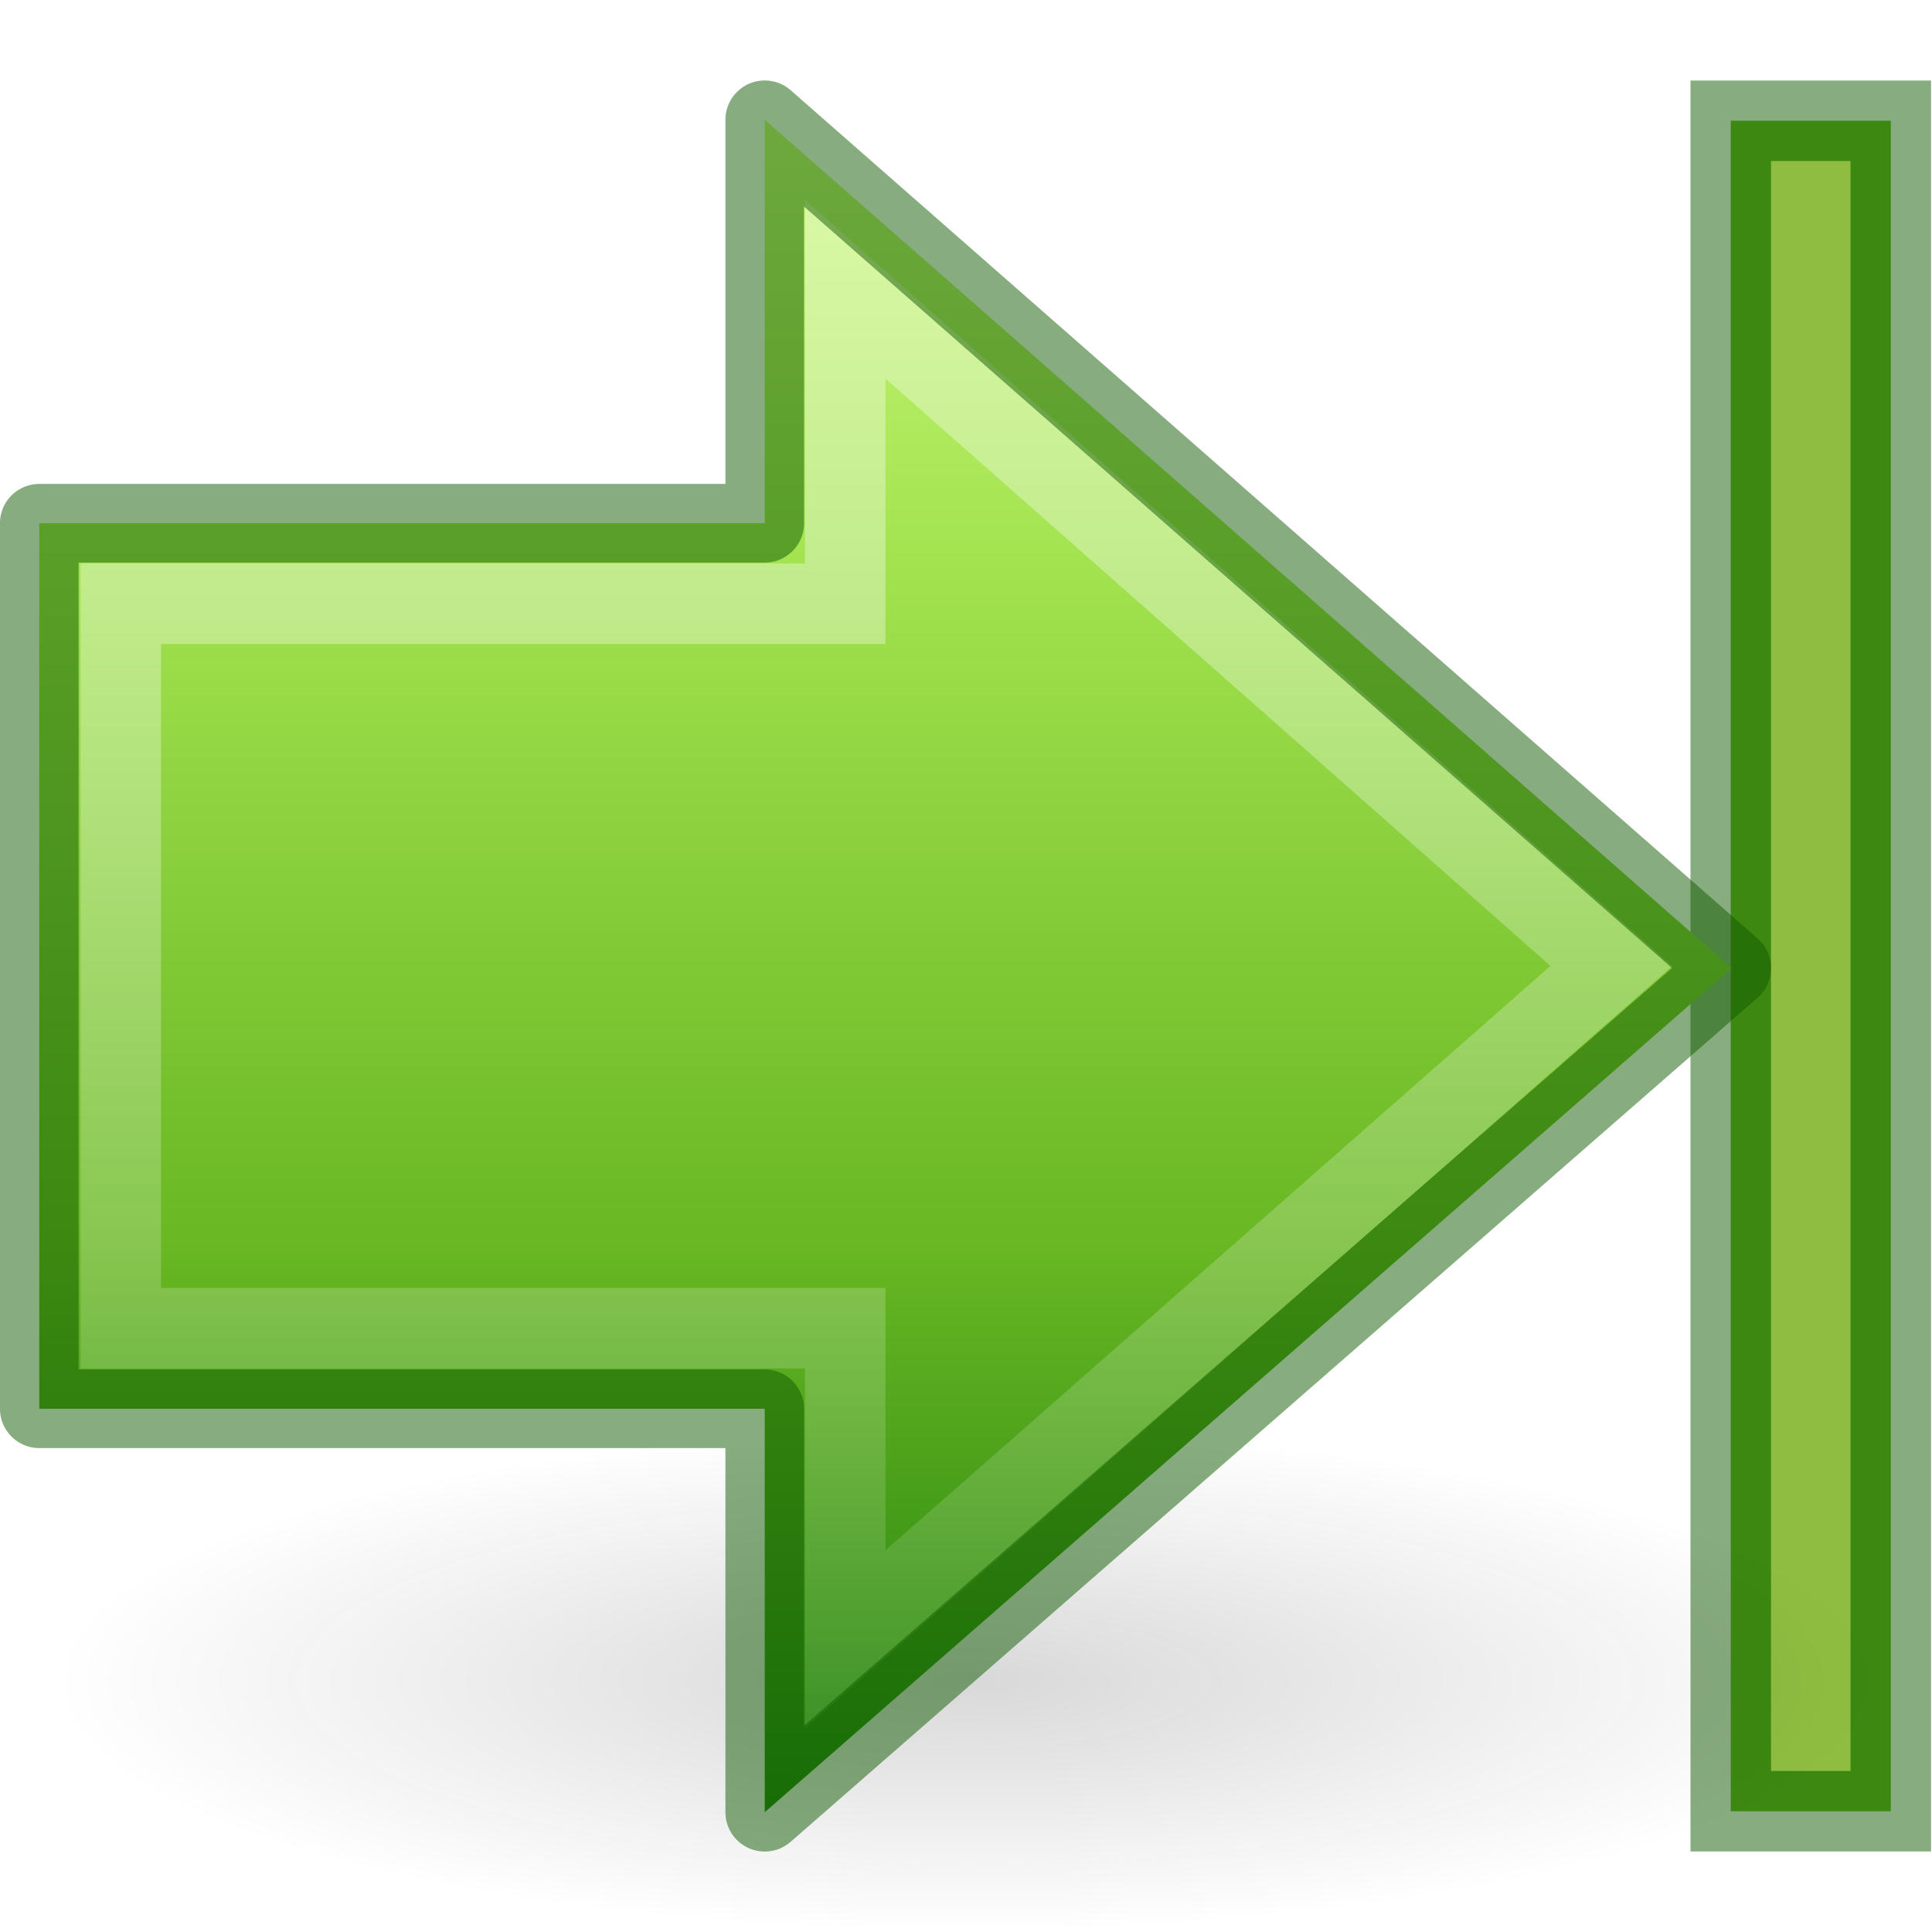
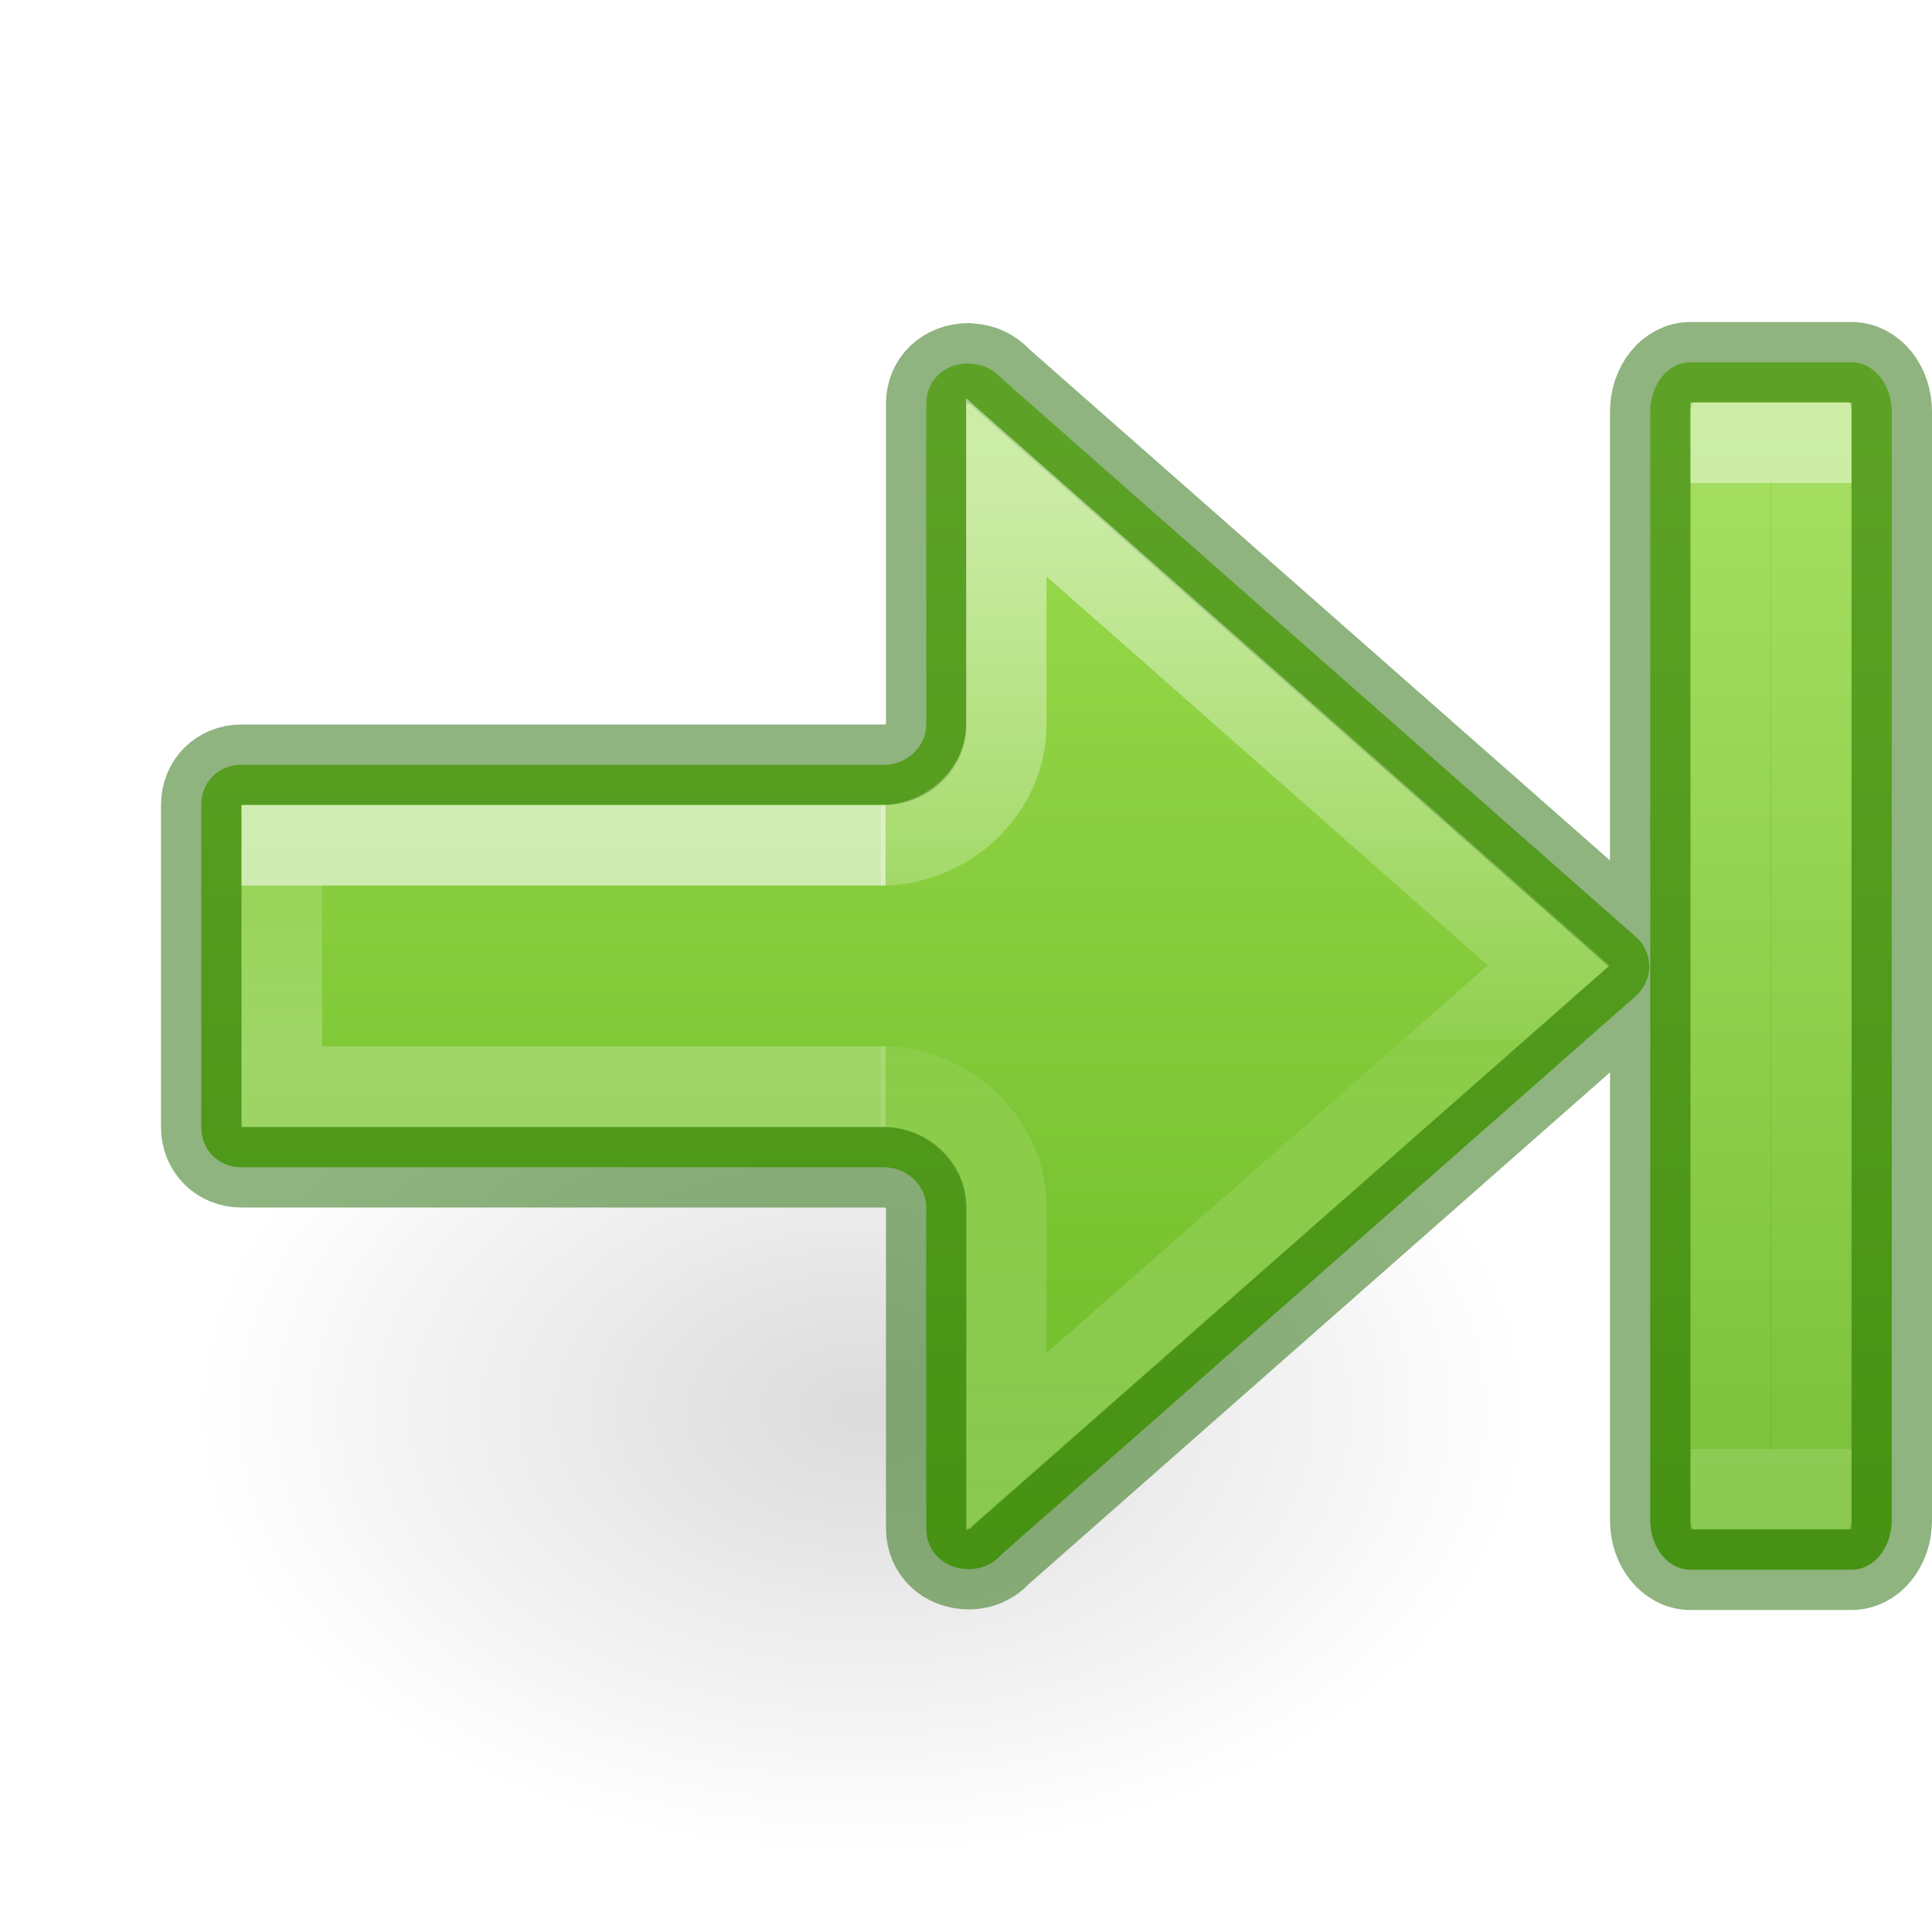
- <svg xmlns="http://www.w3.org/2000/svg" xmlns:xlink="http://www.w3.org/1999/xlink" width="24" height="24" id="svg2797" version="1.0">
-   <defs id="defs2799">
-     <linearGradient xlink:href="#linearGradient4222" id="linearGradient2529" gradientUnits="userSpaceOnUse" gradientTransform="matrix(-0.599071,0,0,0.6156931,28.2259,-3.98141)" x1="28.622" y1="18.219" x2="28.622" y2="49.563" />
-     <linearGradient id="linearGradient5105-262-943-861">
-       <stop offset="0" id="stop2487" style="stop-color:#0d0d0d;stop-opacity:1;" />
-       <stop offset="1" id="stop2489" style="stop-color:#0d0d0d;stop-opacity:0;" />
+ <svg xmlns="http://www.w3.org/2000/svg" xmlns:ns1="http://www.openswatchbook.org/uri/2009/osb" xmlns:xlink="http://www.w3.org/1999/xlink" id="svg6" version="1.1" width="24" height="24">
+   <defs id="defs10">
+     <linearGradient id="linearGradient1019">
+       <stop id="stop1011" style="stop-color:#ffffff;stop-opacity:1" offset="0" />
+       <stop id="stop1013" style="stop-color:#ffffff;stop-opacity:0.235" offset="0" />
+       <stop id="stop1017" style="stop-color:#ffffff;stop-opacity:0.392" offset="1" />
    </linearGradient>
-     <radialGradient xlink:href="#linearGradient5105-262-943-861" id="radialGradient2795" gradientUnits="userSpaceOnUse" gradientTransform="matrix(-1.406195,0,0,0.3867044,27.81356,13.52274)" cx="11.25" cy="19.031" fx="11.25" fy="19.031" r="8.062" />
-     <linearGradient id="linearGradient4222">
-       <stop style="stop-color:#ffffff;stop-opacity:1;" offset="0" id="stop4224" />
-       <stop style="stop-color:#ffffff;stop-opacity:0;" offset="1" id="stop4226" />
+     <linearGradient id="linearGradient78">
+       <stop id="stop74" offset="0" style="stop-color:#9bdb4d;stop-opacity:1" />
+       <stop id="stop76" offset="1" style="stop-color:#68b723;stop-opacity:1" />
    </linearGradient>
-     <linearGradient xlink:href="#linearGradient4222" id="linearGradient2793" gradientUnits="userSpaceOnUse" gradientTransform="matrix(-0.599071,0,0,0.6156931,29.2259,-3.98141)" x1="28.622" y1="18.219" x2="28.622" y2="49.563" />
-     <linearGradient id="linearGradient2264">
-       <stop id="stop3244-gr" style="stop-color:#cdf87e;stop-opacity:1" offset="0" />
-       <stop id="stop3246-gr" style="stop-color:#a2e34f;stop-opacity:1" offset="0.262" />
-       <stop id="stop3248-gr" style="stop-color:#68b723;stop-opacity:1" offset="0.661" />
-       <stop id="stop3250-gr" style="stop-color:#1d7e0d;stop-opacity:1" offset="1" />
+     <linearGradient id="linearGradient971">
+       <stop offset="0" style="stop-color:#ffffff;stop-opacity:1" id="stop963" />
+       <stop offset="0.52" style="stop-color:#ffffff;stop-opacity:0.235" id="stop965" />
+       <stop offset="0.52" style="stop-color:#ffffff;stop-opacity:0.157" id="stop967" />
+       <stop offset="1" style="stop-color:#ffffff;stop-opacity:0.392" id="stop969" />
    </linearGradient>
-     <linearGradient xlink:href="#linearGradient2264" id="linearGradient2791" gradientUnits="userSpaceOnUse" gradientTransform="matrix(0.5165267,0,0,0.5333212,2.536491,-0.7415553)" x1="22.182" y1="4.012" x2="22.182" y2="44.051" />
+     <linearGradient id="linearGradient4526" ns1:paint="solid">
+       <stop style="stop-color:#ffffff;stop-opacity:1;" offset="0" id="stop4528" />
+     </linearGradient>
+     <linearGradient y2="29.672" x2="5.032" y1="27.672" x1="5.032" gradientTransform="matrix(-0.8790591,0,0,1.000004,10.42321,-16.67179)" gradientUnits="userSpaceOnUse" id="linearGradient1009" xlink:href="#linearGradient1019" />
+     <radialGradient gradientTransform="matrix(-0.5299545,0,0,-0.3530774,22.51255,21.83568)" gradientUnits="userSpaceOnUse" xlink:href="#linearGradient8662-7" id="radialGradient3862" fy="36.421" fx="24.837" r="15.645" cy="36.421" cx="24.837" />
+     <linearGradient id="linearGradient8662-7">
+       <stop offset="0" style="stop-color:#000000;stop-opacity:1" id="stop8664-0" />
+       <stop offset="1" style="stop-color:#000000;stop-opacity:0" id="stop8666-1" />
+     </linearGradient>
+     <linearGradient y2="19.998" x2="12" y1="4" x1="12" gradientTransform="translate(-3.6e-4,1.000001)" gradientUnits="userSpaceOnUse" id="linearGradient72" xlink:href="#linearGradient78" />
+     <linearGradient y2="35.269" x2="-2.521" y1="22.402" x1="-2.521" gradientTransform="matrix(-1.004639,0,0,1,10.85704,-16.17963)" gradientUnits="userSpaceOnUse" id="linearGradient983-3-2" xlink:href="#linearGradient971" />
+     <linearGradient y2="34.139" x2="35.837" y1="23.366" x1="35.837" gradientTransform="matrix(0.6175719,0,0,1.113881,-0.135876,-20.02686)" gradientUnits="userSpaceOnUse" id="linearGradient4217" xlink:href="#linearGradient4257" />
+     <linearGradient id="linearGradient4257">
+       <stop offset="0" style="stop-color:#ffffff;stop-opacity:1" id="stop4259" />
+       <stop offset="0" style="stop-color:#ffffff;stop-opacity:0.235" id="stop4261-1" />
+       <stop offset="1" style="stop-color:#ffffff;stop-opacity:0.157" id="stop4263-2" />
+       <stop offset="1" style="stop-color:#ffffff;stop-opacity:0.392" id="stop4265-7" />
+     </linearGradient>
  </defs>
-   <g id="g870" transform="translate(21)">
-     <rect transform="rotate(90)" y="-2.488" x="1.5" height="1.988" width="21" id="rect860" style="display:inline;overflow:visible;visibility:visible;opacity:1;fill:#68b723;fill-opacity:1;fill-rule:nonzero;stroke:none;stroke-width:1;stroke-linecap:butt;stroke-linejoin:miter;stroke-miterlimit:4;stroke-dasharray:none;stroke-dashoffset:0;stroke-opacity:1;marker:none;marker-start:none;marker-mid:none;marker-end:none" />
-     <rect style="display:inline;overflow:visible;visibility:visible;opacity:0.5;fill:#b3c360;fill-opacity:1;fill-rule:nonzero;stroke:#0f5a00;stroke-width:1;stroke-linecap:butt;stroke-linejoin:miter;stroke-miterlimit:4;stroke-dasharray:none;stroke-dashoffset:0;stroke-opacity:1;marker:none;marker-start:none;marker-mid:none;marker-end:none" id="rect4242" width="21" height="1.988" x="1.5" y="-2.488" transform="rotate(90)" />
+   <g id="layer1" transform="matrix(-1,0,0,1,20.06067,8.54761)">
+     <path style="display:inline;overflow:visible;visibility:visible;opacity:0.141;fill:url(#radialGradient3862);fill-opacity:1;fill-rule:evenodd;stroke:none;stroke-width:1;marker:none" id="path3501-0" d="m 1.059,8.976 a 8.291,5.524 0 1 1 16.582,0 8.291,5.524 0 0 1 -16.582,0 z" />
  </g>
-   <path style="display:inline;overflow:visible;visibility:visible;opacity:0.163;fill:url(#radialGradient2795);fill-opacity:1;fill-rule:nonzero;stroke:none;stroke-width:1.386;stroke-linecap:butt;stroke-linejoin:miter;stroke-miterlimit:4;stroke-dasharray:none;stroke-dashoffset:0;stroke-opacity:1;marker:none;marker-start:none;marker-mid:none;marker-end:none" d="m 0.656,20.882 a 11.337,3.118 0 1 0 22.675,0 11.337,3.118 0 1 0 -22.675,0 z" id="path2767" />
-   <g id="g866" transform="matrix(-1,0,0,1,23.99386,0)">
-     <path id="path2626" d="M 13.494,3.594 3.977,12 13.494,20.364 V 16.5 h 9 v -9 h -9 z" style="display:inline;overflow:visible;visibility:visible;opacity:0.354;fill:none;fill-opacity:1;fill-rule:nonzero;stroke:url(#linearGradient2529);stroke-width:1;stroke-linecap:butt;stroke-linejoin:miter;stroke-miterlimit:4;stroke-dasharray:none;stroke-dashoffset:0;stroke-opacity:1;marker:none;marker-start:none;marker-mid:none;marker-end:none" />
-     <path id="path2769" d="M 14.494,1.488 2.482,12.026 14.494,22.512 V 17.5 h 9.012 v -11 h -9.012 z" style="display:inline;overflow:visible;visibility:visible;fill:url(#linearGradient2791);fill-opacity:1;fill-rule:nonzero;stroke:none;stroke-width:0.977;stroke-linecap:round;stroke-linejoin:round;stroke-miterlimit:4;stroke-dasharray:none;stroke-dashoffset:0;stroke-opacity:1;marker:none;marker-start:none;marker-mid:none;marker-end:none" />
-     <path id="path2771" d="M 13.494,3.594 3.977,12 13.494,20.364 V 16.5 h 9 v -9 h -9 z" style="display:inline;overflow:visible;visibility:visible;opacity:0.354;fill:none;fill-opacity:1;fill-rule:nonzero;stroke:url(#linearGradient2793);stroke-width:1;stroke-linecap:butt;stroke-linejoin:miter;stroke-miterlimit:4;stroke-dasharray:none;stroke-dashoffset:0;stroke-opacity:1;marker:none;marker-start:none;marker-mid:none;marker-end:none" />
-     <path style="display:inline;overflow:visible;visibility:visible;opacity:0.5;fill:none;fill-opacity:1;fill-rule:nonzero;stroke:#0f5a00;stroke-width:0.977;stroke-linecap:round;stroke-linejoin:round;stroke-miterlimit:4;stroke-dasharray:none;stroke-dashoffset:0;stroke-opacity:1;marker:none;marker-start:none;marker-mid:none;marker-end:none" d="M 14.494,1.488 2.482,12.026 14.494,22.512 V 17.5 h 9.012 v -11 h -9.012 z" id="path858" />
-   </g>
+   <path d="m 23,4.5 c 0.277,0 0.5,0.274 0.5,0.615 V 18.885 C 23.5,19.226 23.277,19.5 23,19.5 h -2 c -0.277,0 -0.5,-0.274 -0.5,-0.615 V 5.115 C 20.5,4.774 20.723,4.5 21,4.5 Z M 12.033,4.514 v 0.004 c 0.162,0 0.297,0.064 0.395,0.168 0.007,0.007 0.014,0.015 0.021,0.021 l 7.893,6.949 c 0.091,0.091 0.145,0.214 0.145,0.35 0,0.135 -0.054,0.251 -0.145,0.348 l -7.893,6.949 c -0.007,0.007 -0.015,0.014 -0.021,0.021 -0.097,0.104 -0.232,0.168 -0.395,0.168 -0.302,0 -0.527,-0.215 -0.527,-0.506 v -3.988 C 11.506,14.727 11.268,14.5 10.977,14.5 H 3 C 2.714,14.5 2.5,14.286 2.5,14 V 10 C 2.5,9.714 2.714,9.5 3,9.5 h 8.025 C 11.293,9.475 11.506,9.259 11.506,9.004 V 5.014 c 0,-0.29 0.226,-0.5 0.527,-0.5 z" style="font-variation-settings:normal;opacity:1;vector-effect:none;fill:url(#linearGradient72);fill-opacity:1;stroke:#206b00;stroke-width:1;stroke-linecap:round;stroke-linejoin:round;stroke-miterlimit:4;stroke-dasharray:none;stroke-dashoffset:0;stroke-opacity:0.5;stop-color:#000000;stop-opacity:1" id="path873-5-5" />
+   <path id="rect1007" style="font-variation-settings:normal;opacity:0.6;vector-effect:none;fill:none;fill-opacity:1;stroke:url(#linearGradient1009);stroke-width:1;stroke-linecap:butt;stroke-linejoin:miter;stroke-miterlimit:4;stroke-dasharray:none;stroke-dashoffset:0;stroke-opacity:1;marker:none;marker-start:none;marker-mid:none;marker-end:none;stop-color:#000000" d="m 11,13.5 h -7.5 V 10.5 h 7.5" />
+   <path id="path873-5-5-2-6-1" style="font-variation-settings:normal;opacity:0.5;vector-effect:none;fill:none;fill-opacity:1;stroke:url(#linearGradient983-3-2);stroke-width:1;stroke-linecap:butt;stroke-linejoin:miter;stroke-miterlimit:4;stroke-dasharray:none;stroke-dashoffset:0;stroke-opacity:1;marker:none;marker-start:none;marker-mid:none;marker-end:none;stop-color:#000000" d="m 10.944,13.494 c 0.827,2.68e-4 1.555,0.671 1.556,1.498 v 2.921 L 19.239,11.992 12.5,6.054 V 9.002 C 12.5,9.829 11.772,10.5 10.944,10.5" />
+   <path style="color:#000000;clip-rule:nonzero;display:inline;overflow:visible;visibility:visible;opacity:0.5;isolation:auto;mix-blend-mode:normal;color-interpolation:sRGB;color-interpolation-filters:linearRGB;solid-color:#000000;solid-opacity:1;fill:none;fill-opacity:1;fill-rule:nonzero;stroke:url(#linearGradient4217);stroke-width:0.992;stroke-linecap:butt;stroke-linejoin:miter;stroke-miterlimit:4;stroke-dasharray:none;stroke-dashoffset:0;stroke-opacity:1;marker:none;color-rendering:auto;image-rendering:auto;shape-rendering:auto;text-rendering:auto;enable-background:accumulate" d="m 21.496,5.496 h 1.008 V 18.5 h -1.008 z" id="path2343-3" />
</svg>
